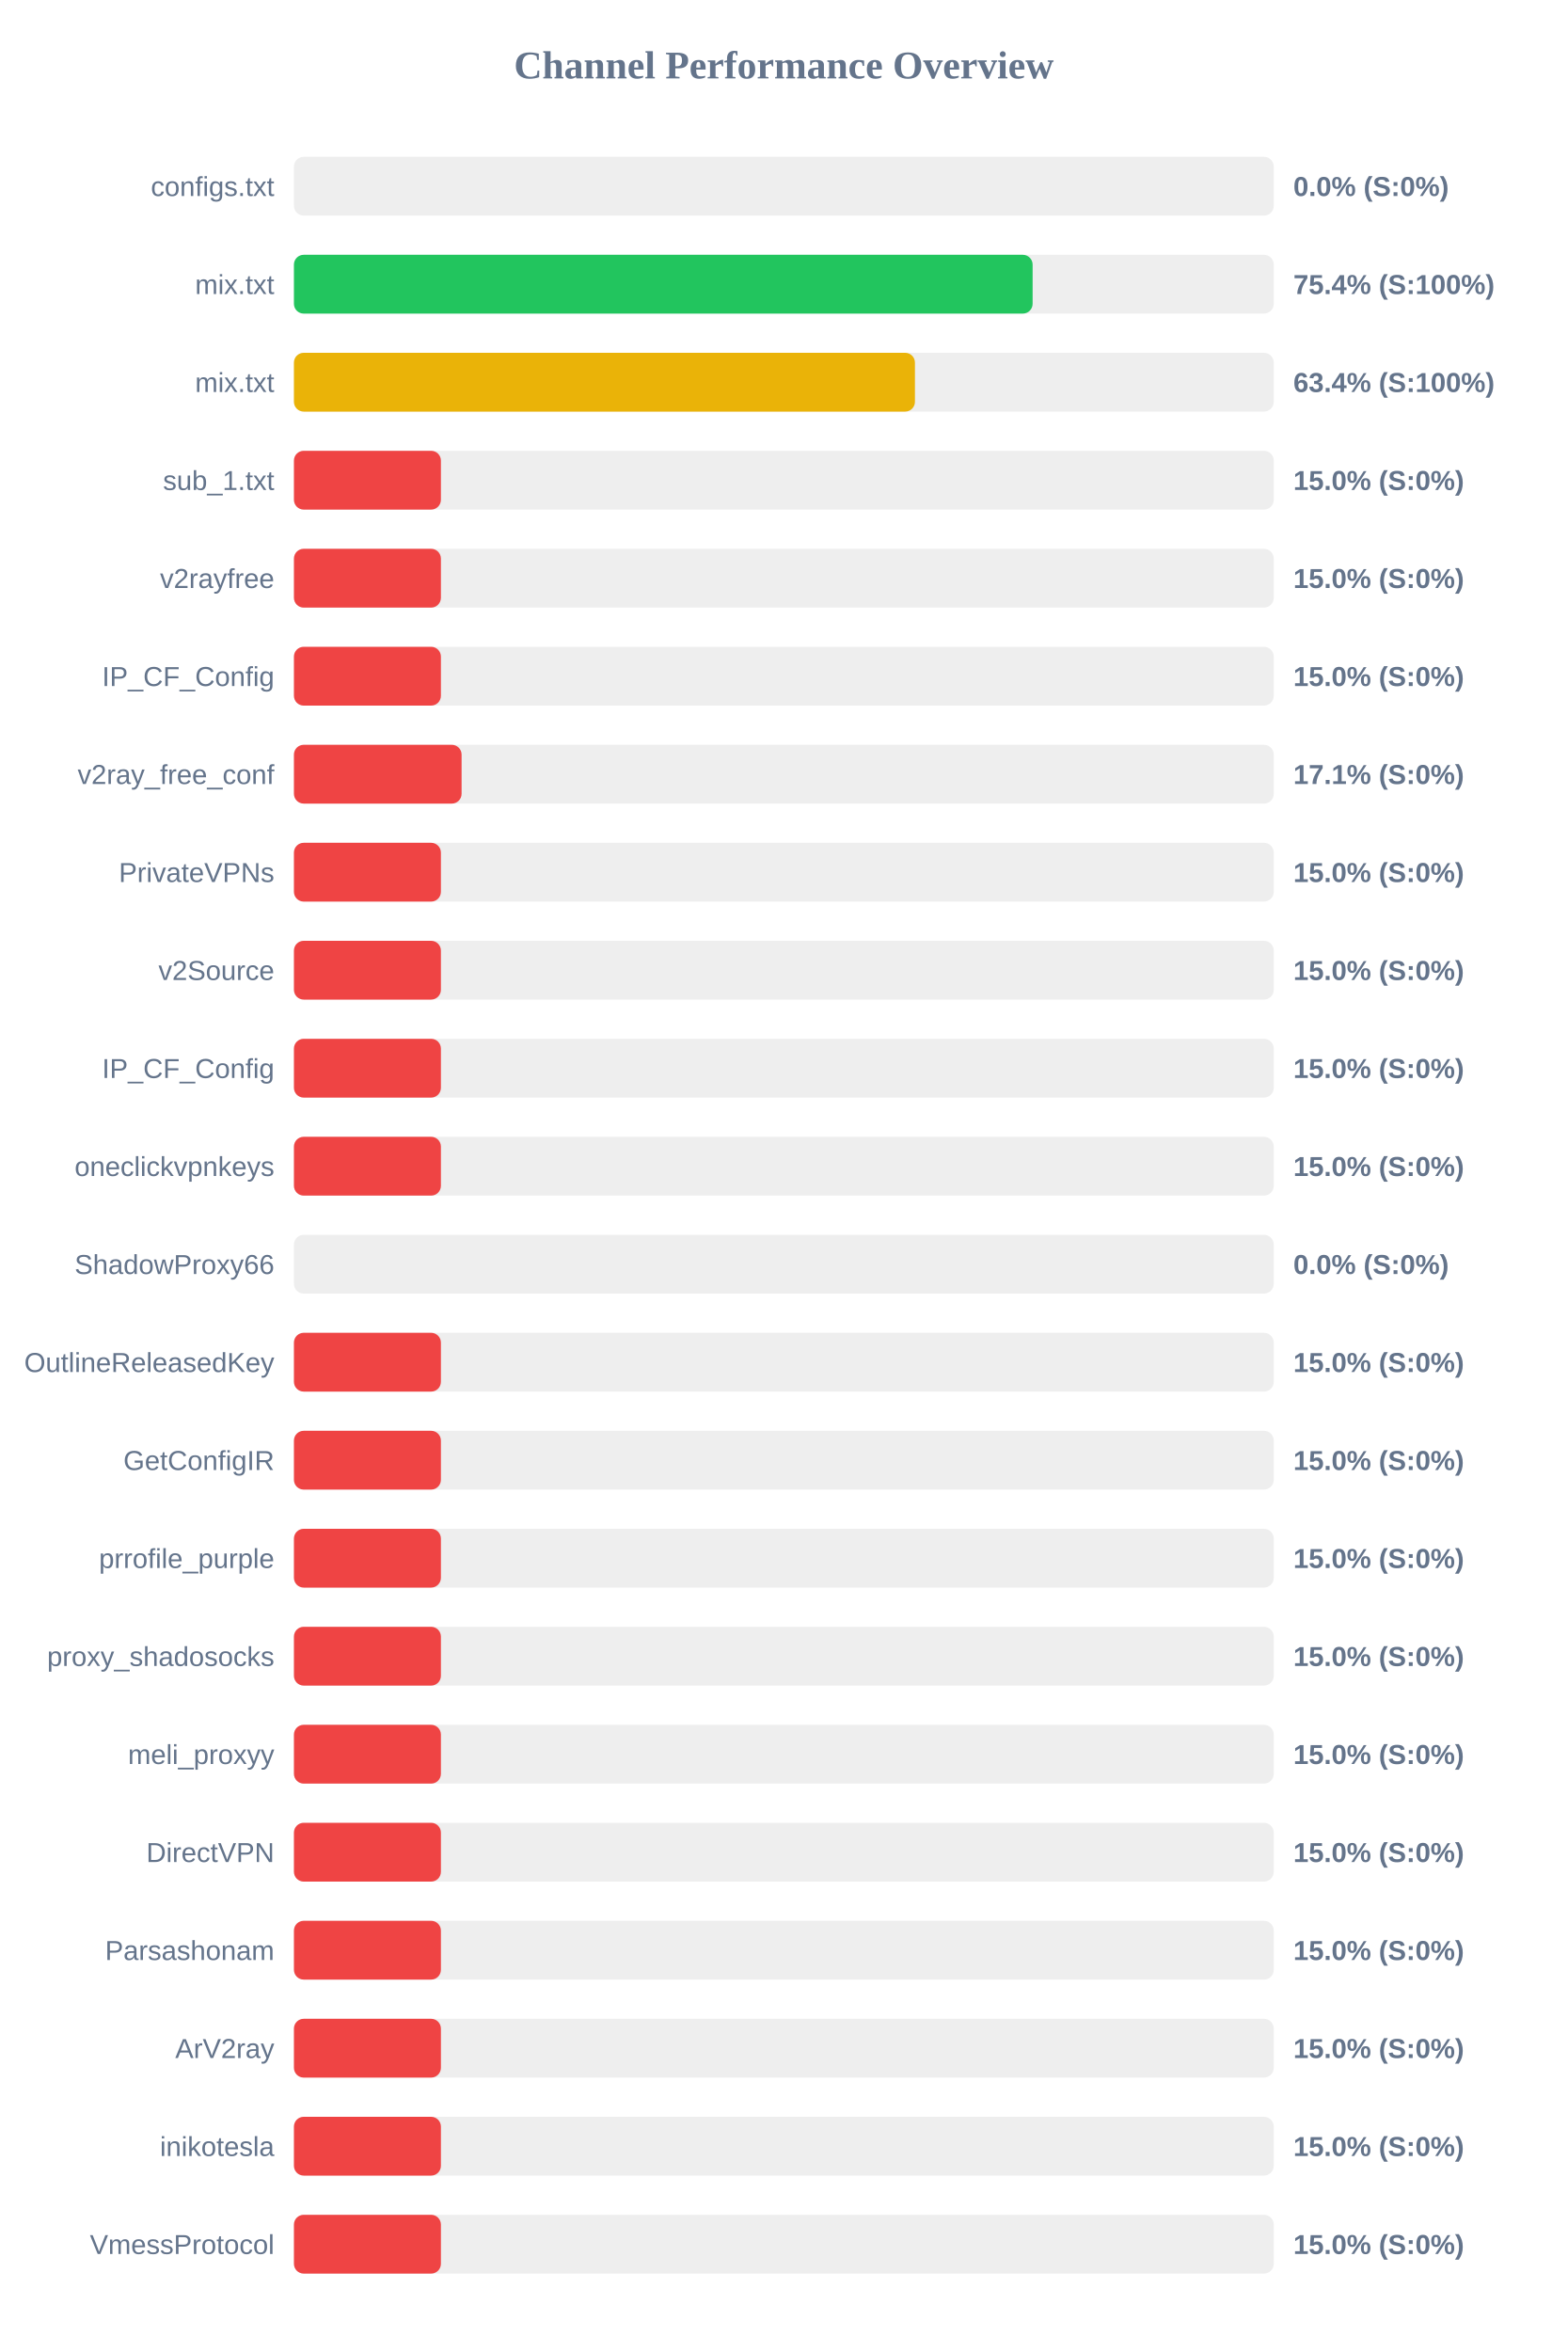
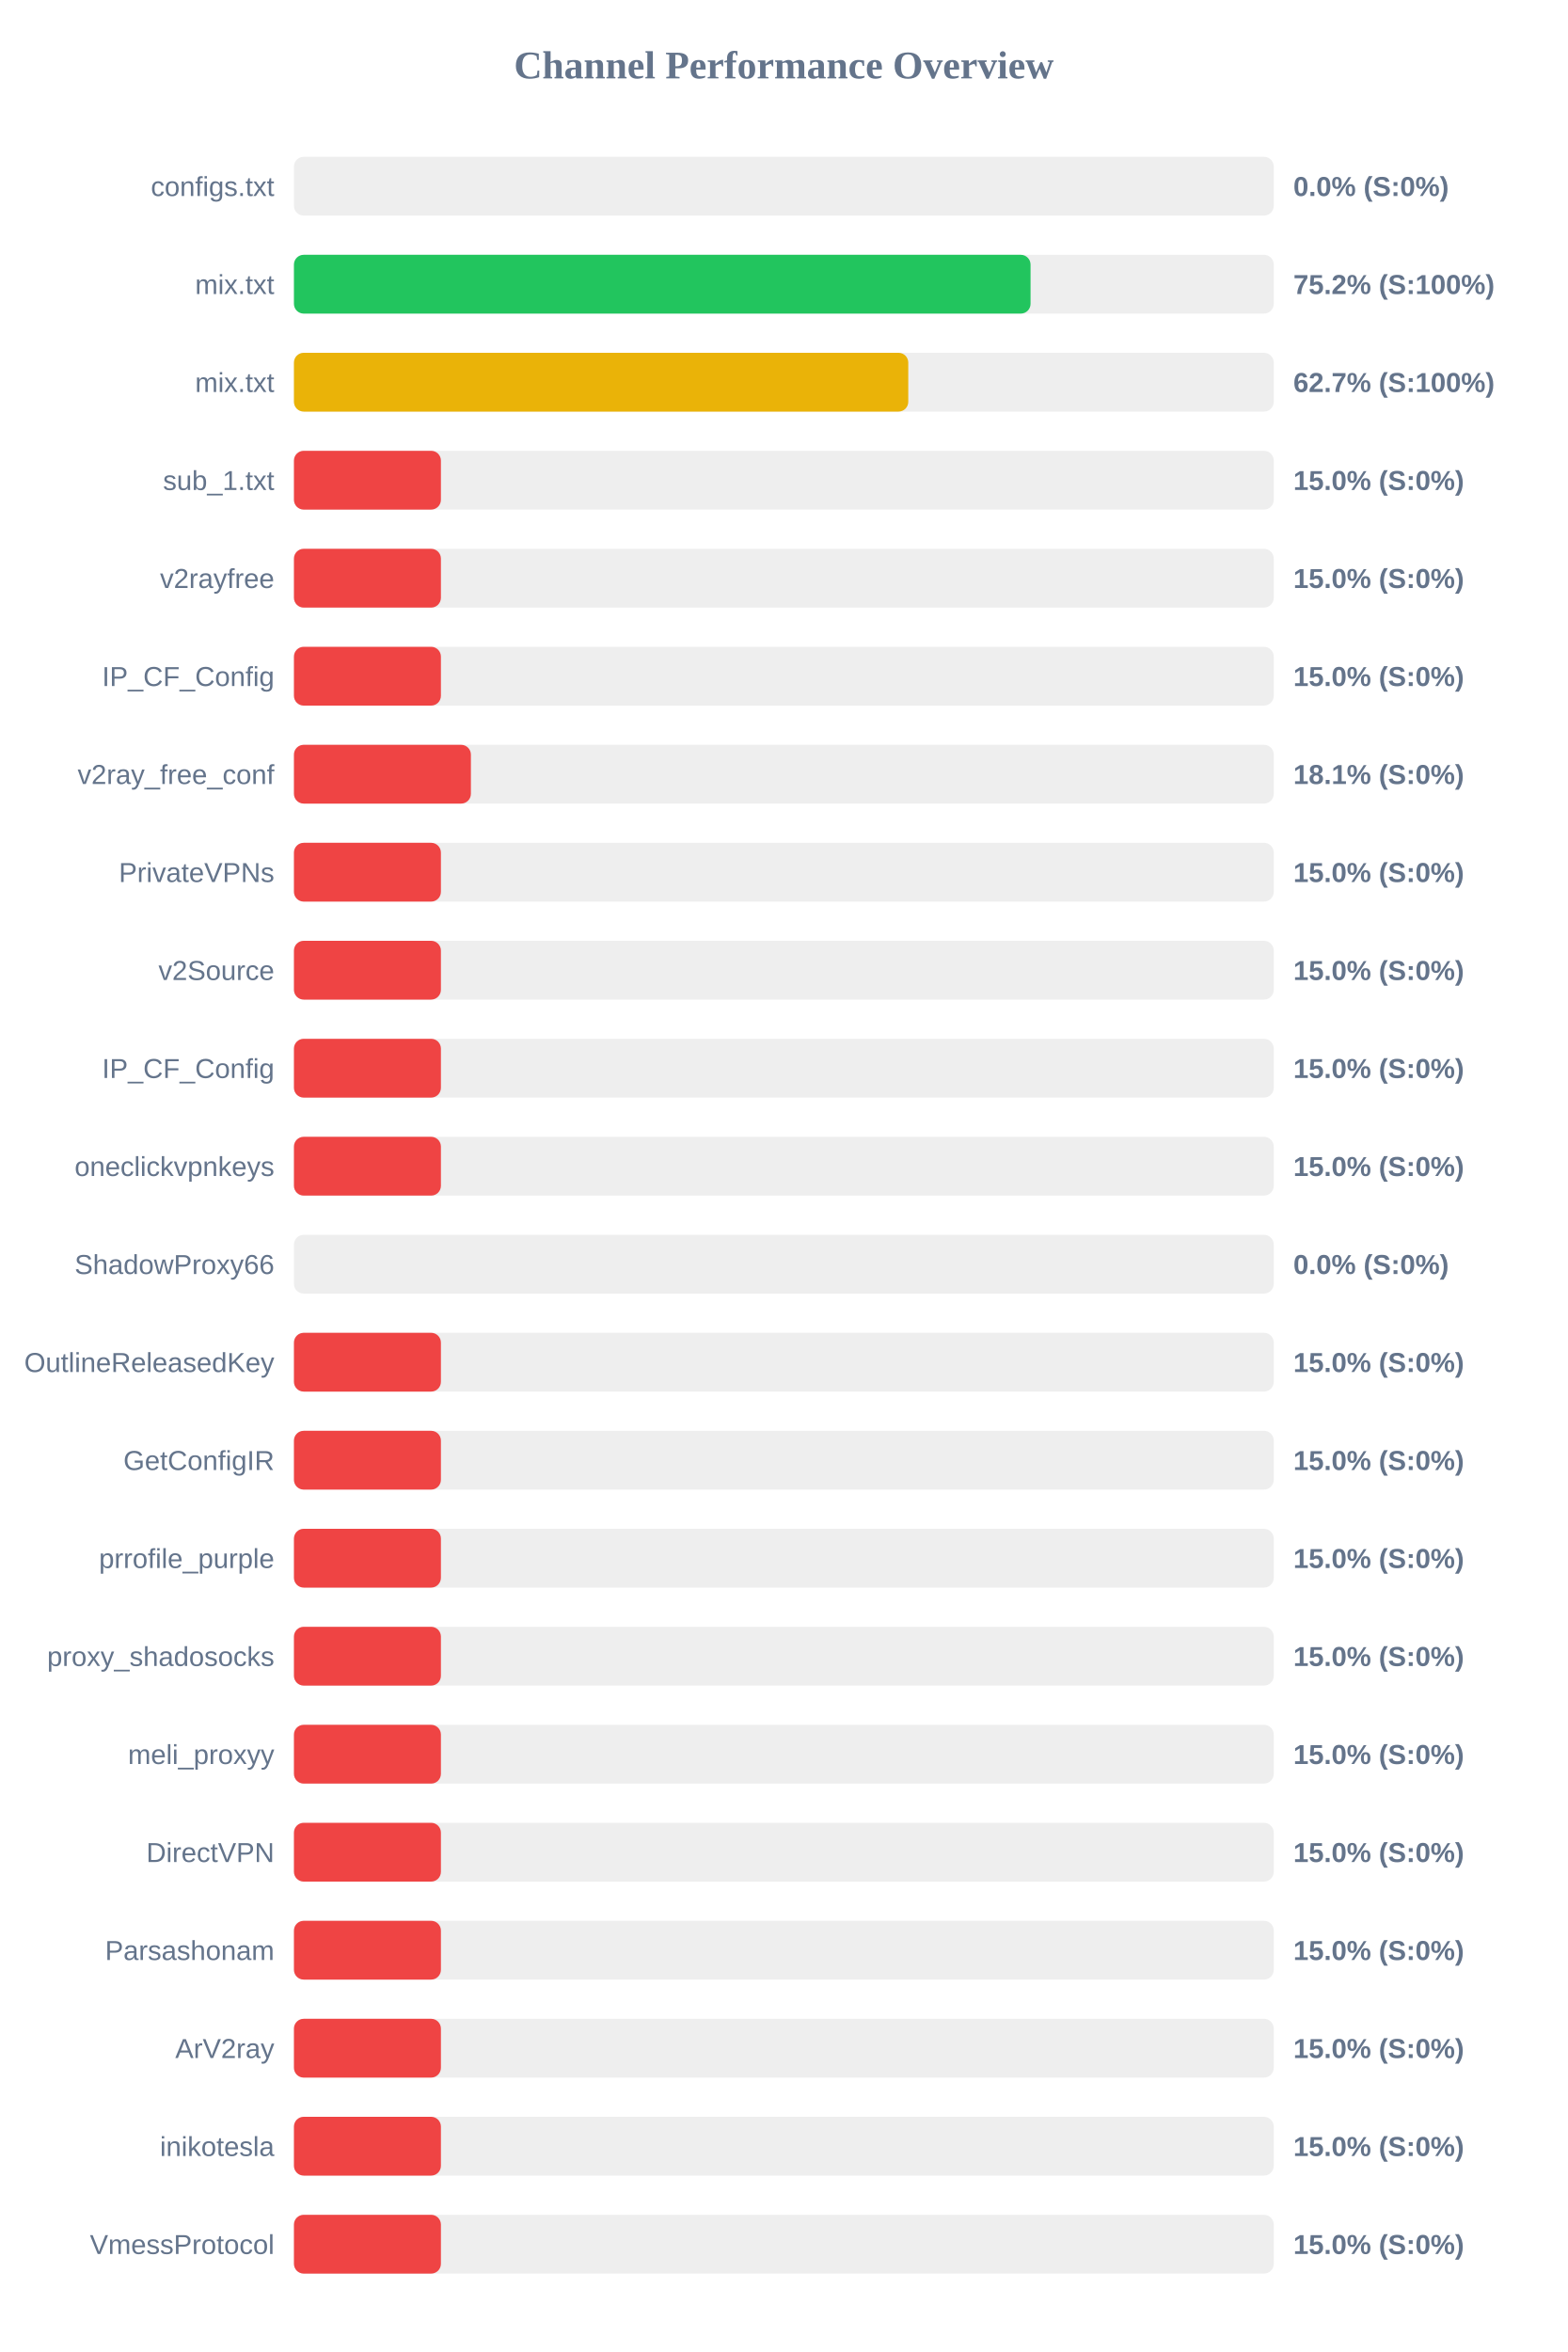
<svg xmlns="http://www.w3.org/2000/svg" width="800" height="1200" version="1.1">
  <style>
        .row { font: 14px Arial; fill: #64748b; }
        .score { font: bold 14px Arial; fill: #64748b; }
    </style>
  <text x="400" y="40" text-anchor="middle" font-size="20px" font-weight="bold" fill="#64748b">Channel Performance Overview</text>
  <rect x="150" y="80" width="500" height="30" fill="#eee" rx="5" />
  <rect x="150" y="80" width="0.0" height="30" fill="#ef4444" rx="5" />
  <text x="140" y="100" text-anchor="end" class="row">configs.txt</text>
  <text x="660" y="100" text-anchor="start" class="score">0.0% (S:0%)</text>
  <rect x="150" y="130" width="500" height="30" fill="#eee" rx="5" />
-   <rect x="150" y="130" width="376.95" height="30" fill="#22c55e" rx="5" />
+   <rect x="150" y="130" width="375.9" height="30" fill="#22c55e" rx="5" />
  <text x="140" y="150" text-anchor="end" class="row">mix.txt</text>
-   <text x="660" y="150" text-anchor="start" class="score">75.4% (S:100%)</text>
+   <text x="660" y="150" text-anchor="start" class="score">75.2% (S:100%)</text>
  <rect x="150" y="180" width="500" height="30" fill="#eee" rx="5" />
-   <rect x="150" y="180" width="316.9" height="30" fill="#eab308" rx="5" />
+   <rect x="150" y="180" width="313.5" height="30" fill="#eab308" rx="5" />
  <text x="140" y="200" text-anchor="end" class="row">mix.txt</text>
-   <text x="660" y="200" text-anchor="start" class="score">63.4% (S:100%)</text>
+   <text x="660" y="200" text-anchor="start" class="score">62.7% (S:100%)</text>
  <rect x="150" y="230" width="500" height="30" fill="#eee" rx="5" />
  <rect x="150" y="230" width="75.0" height="30" fill="#ef4444" rx="5" />
  <text x="140" y="250" text-anchor="end" class="row">sub_1.txt</text>
  <text x="660" y="250" text-anchor="start" class="score">15.0% (S:0%)</text>
  <rect x="150" y="280" width="500" height="30" fill="#eee" rx="5" />
  <rect x="150" y="280" width="75.0" height="30" fill="#ef4444" rx="5" />
  <text x="140" y="300" text-anchor="end" class="row">v2rayfree</text>
  <text x="660" y="300" text-anchor="start" class="score">15.0% (S:0%)</text>
  <rect x="150" y="330" width="500" height="30" fill="#eee" rx="5" />
  <rect x="150" y="330" width="75.0" height="30" fill="#ef4444" rx="5" />
  <text x="140" y="350" text-anchor="end" class="row">IP_CF_Config</text>
  <text x="660" y="350" text-anchor="start" class="score">15.0% (S:0%)</text>
  <rect x="150" y="380" width="500" height="30" fill="#eee" rx="5" />
-   <rect x="150" y="380" width="85.55" height="30" fill="#ef4444" rx="5" />
+   <rect x="150" y="380" width="90.3" height="30" fill="#ef4444" rx="5" />
  <text x="140" y="400" text-anchor="end" class="row">v2ray_free_conf</text>
-   <text x="660" y="400" text-anchor="start" class="score">17.1% (S:0%)</text>
+   <text x="660" y="400" text-anchor="start" class="score">18.1% (S:0%)</text>
  <rect x="150" y="430" width="500" height="30" fill="#eee" rx="5" />
  <rect x="150" y="430" width="75.0" height="30" fill="#ef4444" rx="5" />
  <text x="140" y="450" text-anchor="end" class="row">PrivateVPNs</text>
  <text x="660" y="450" text-anchor="start" class="score">15.0% (S:0%)</text>
  <rect x="150" y="480" width="500" height="30" fill="#eee" rx="5" />
  <rect x="150" y="480" width="75.0" height="30" fill="#ef4444" rx="5" />
  <text x="140" y="500" text-anchor="end" class="row">v2Source</text>
  <text x="660" y="500" text-anchor="start" class="score">15.0% (S:0%)</text>
  <rect x="150" y="530" width="500" height="30" fill="#eee" rx="5" />
  <rect x="150" y="530" width="75.0" height="30" fill="#ef4444" rx="5" />
  <text x="140" y="550" text-anchor="end" class="row">IP_CF_Config</text>
  <text x="660" y="550" text-anchor="start" class="score">15.0% (S:0%)</text>
  <rect x="150" y="580" width="500" height="30" fill="#eee" rx="5" />
  <rect x="150" y="580" width="75.0" height="30" fill="#ef4444" rx="5" />
  <text x="140" y="600" text-anchor="end" class="row">oneclickvpnkeys</text>
  <text x="660" y="600" text-anchor="start" class="score">15.0% (S:0%)</text>
  <rect x="150" y="630" width="500" height="30" fill="#eee" rx="5" />
  <rect x="150" y="630" width="0.0" height="30" fill="#ef4444" rx="5" />
  <text x="140" y="650" text-anchor="end" class="row">ShadowProxy66</text>
  <text x="660" y="650" text-anchor="start" class="score">0.0% (S:0%)</text>
  <rect x="150" y="680" width="500" height="30" fill="#eee" rx="5" />
  <rect x="150" y="680" width="75.0" height="30" fill="#ef4444" rx="5" />
  <text x="140" y="700" text-anchor="end" class="row">OutlineReleasedKey</text>
  <text x="660" y="700" text-anchor="start" class="score">15.0% (S:0%)</text>
  <rect x="150" y="730" width="500" height="30" fill="#eee" rx="5" />
  <rect x="150" y="730" width="75.0" height="30" fill="#ef4444" rx="5" />
  <text x="140" y="750" text-anchor="end" class="row">GetConfigIR</text>
  <text x="660" y="750" text-anchor="start" class="score">15.0% (S:0%)</text>
  <rect x="150" y="780" width="500" height="30" fill="#eee" rx="5" />
  <rect x="150" y="780" width="75.0" height="30" fill="#ef4444" rx="5" />
  <text x="140" y="800" text-anchor="end" class="row">prrofile_purple</text>
  <text x="660" y="800" text-anchor="start" class="score">15.0% (S:0%)</text>
  <rect x="150" y="830" width="500" height="30" fill="#eee" rx="5" />
  <rect x="150" y="830" width="75.0" height="30" fill="#ef4444" rx="5" />
  <text x="140" y="850" text-anchor="end" class="row">proxy_shadosocks</text>
  <text x="660" y="850" text-anchor="start" class="score">15.0% (S:0%)</text>
  <rect x="150" y="880" width="500" height="30" fill="#eee" rx="5" />
  <rect x="150" y="880" width="75.0" height="30" fill="#ef4444" rx="5" />
  <text x="140" y="900" text-anchor="end" class="row">meli_proxyy</text>
  <text x="660" y="900" text-anchor="start" class="score">15.0% (S:0%)</text>
  <rect x="150" y="930" width="500" height="30" fill="#eee" rx="5" />
  <rect x="150" y="930" width="75.0" height="30" fill="#ef4444" rx="5" />
  <text x="140" y="950" text-anchor="end" class="row">DirectVPN</text>
  <text x="660" y="950" text-anchor="start" class="score">15.0% (S:0%)</text>
  <rect x="150" y="980" width="500" height="30" fill="#eee" rx="5" />
  <rect x="150" y="980" width="75.0" height="30" fill="#ef4444" rx="5" />
  <text x="140" y="1000" text-anchor="end" class="row">Parsashonam</text>
  <text x="660" y="1000" text-anchor="start" class="score">15.0% (S:0%)</text>
  <rect x="150" y="1030" width="500" height="30" fill="#eee" rx="5" />
  <rect x="150" y="1030" width="75.0" height="30" fill="#ef4444" rx="5" />
  <text x="140" y="1050" text-anchor="end" class="row">ArV2ray</text>
  <text x="660" y="1050" text-anchor="start" class="score">15.0% (S:0%)</text>
  <rect x="150" y="1080" width="500" height="30" fill="#eee" rx="5" />
  <rect x="150" y="1080" width="75.0" height="30" fill="#ef4444" rx="5" />
  <text x="140" y="1100" text-anchor="end" class="row">inikotesla</text>
  <text x="660" y="1100" text-anchor="start" class="score">15.0% (S:0%)</text>
  <rect x="150" y="1130" width="500" height="30" fill="#eee" rx="5" />
  <rect x="150" y="1130" width="75.0" height="30" fill="#ef4444" rx="5" />
  <text x="140" y="1150" text-anchor="end" class="row">VmessProtocol</text>
  <text x="660" y="1150" text-anchor="start" class="score">15.0% (S:0%)</text>
</svg>
